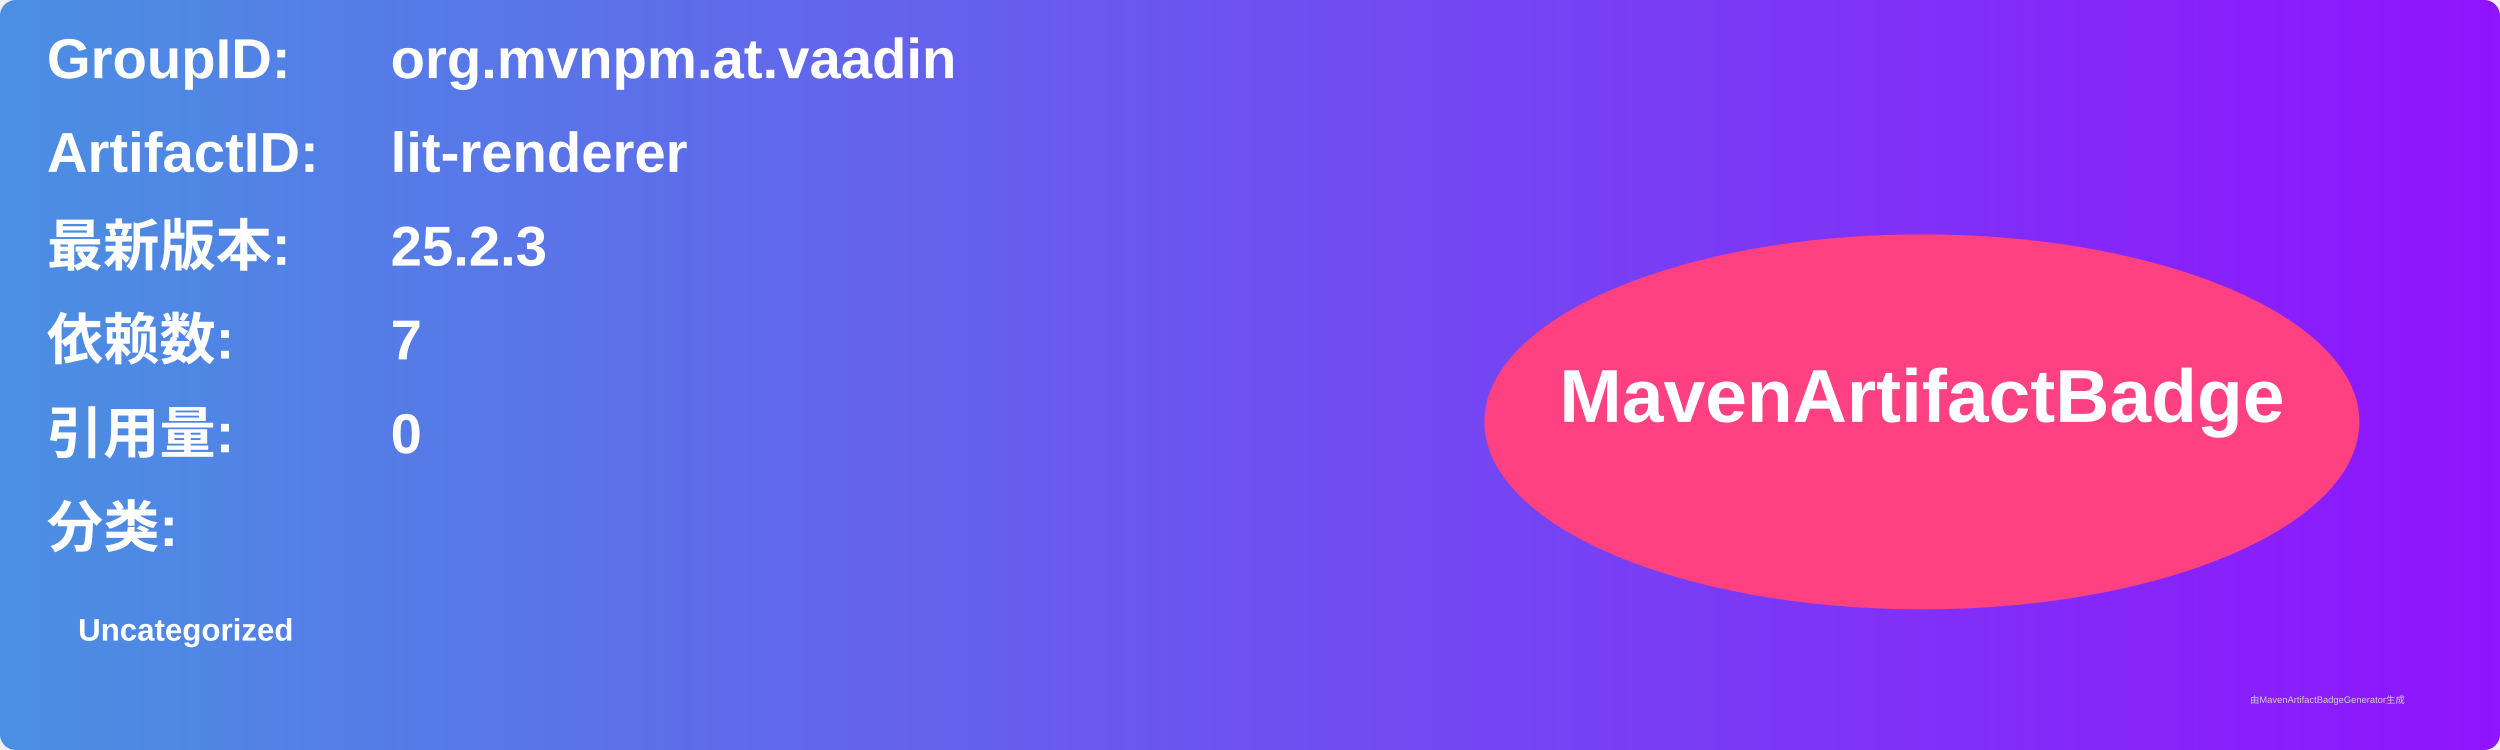
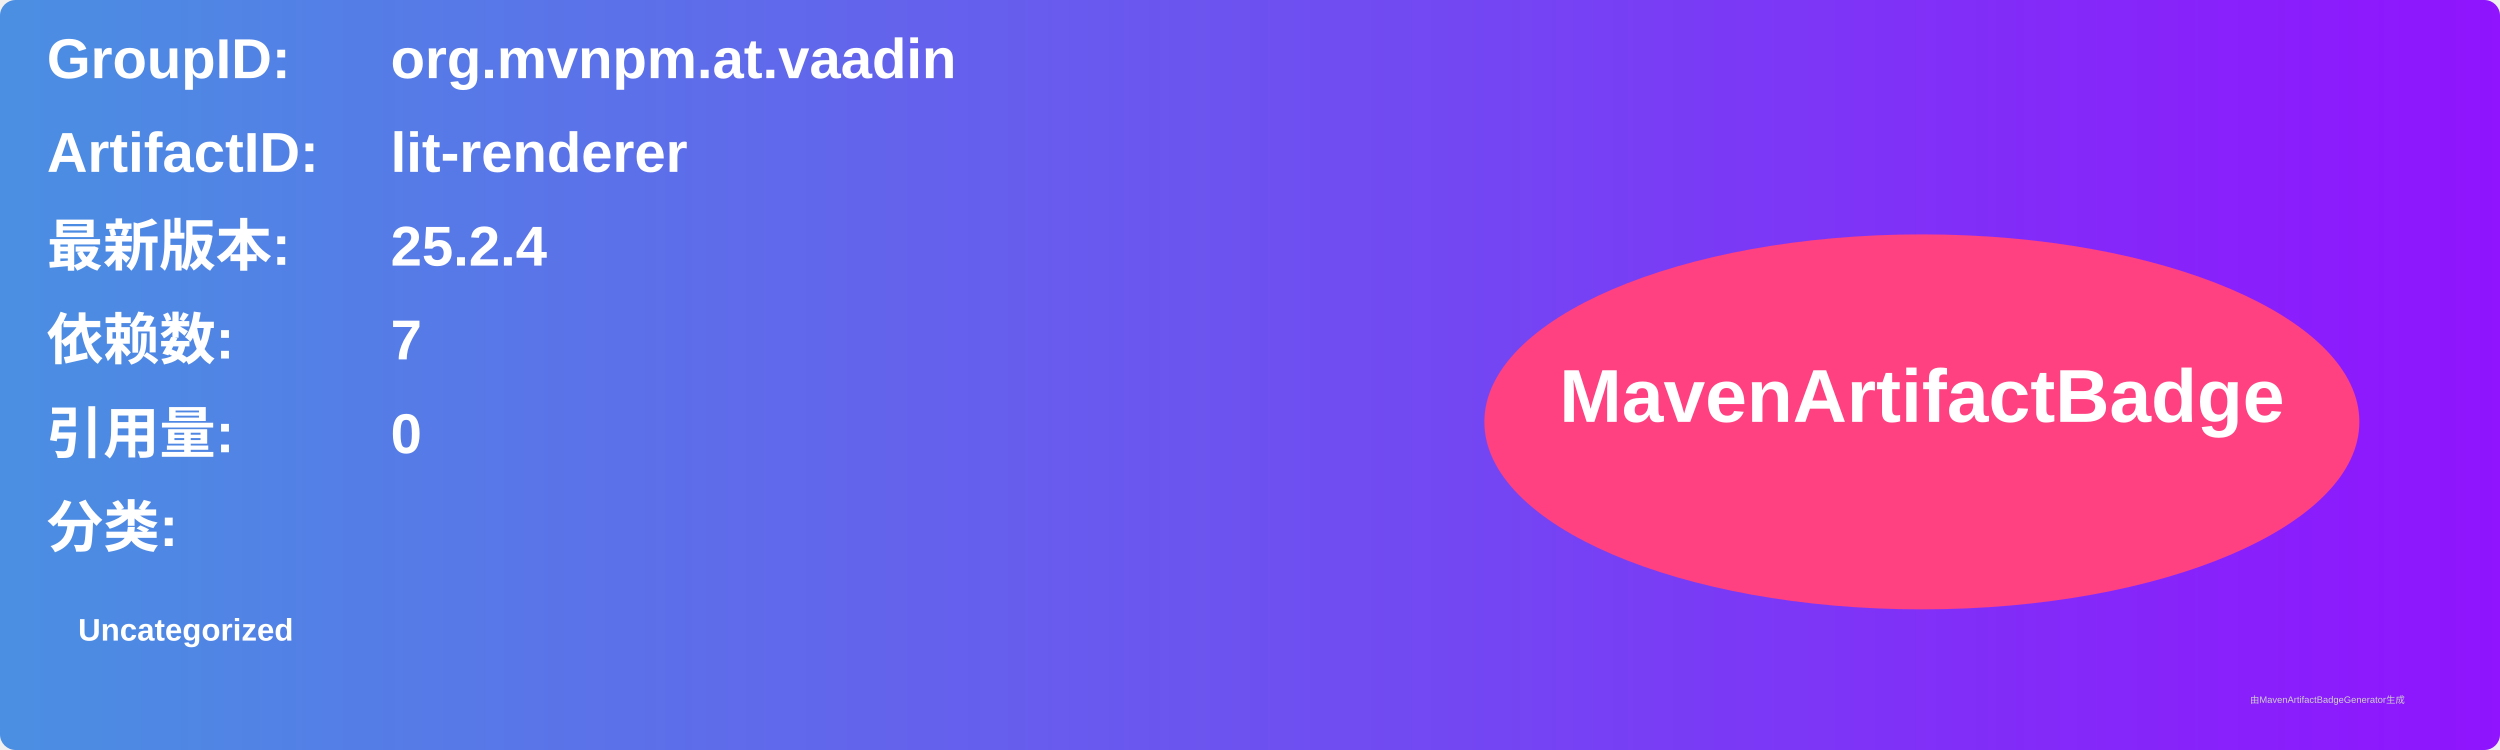
<svg xmlns="http://www.w3.org/2000/svg" width="800" height="240" viewBox="0 0 800 240">
  <linearGradient id="grad" x1="0%" y1="0%" x2="100%" y2="0%">
    <stop offset="0%" stop-color="#4a90e2" />
    <stop offset="100%" stop-color="#9013fe" />
  </linearGradient>
  <rect width="100%" height="100%" rx="5" ry="5" fill="url(#grad)" />
  <g transform="translate(15, 15)">
    <text x="0" y="10" font-family="Arial" font-size="18" fill="white" font-weight="bold" width="260">GroupID:</text>
    <text x="110" y="10" font-family="Arial" font-size="18" fill="white" font-weight="bold" width="460">org.mvnpm.at.vaadin</text>
    <text x="0" y="40" font-family="Arial" font-size="18" fill="white" font-weight="bold" width="260">ArtifactID:</text>
    <text x="110" y="40" font-family="Arial" font-size="18" fill="white" font-weight="bold" width="460">lit-renderer</text>
    <text x="0" y="70" font-family="Arial" font-size="18" fill="white" font-weight="bold">最新版本:</text>
    <text x="110" y="70" font-family="Arial" font-size="18" fill="white" font-weight="bold">
-       <tspan font-weight="bold">25.2.3</tspan>
+       <tspan font-weight="bold">25.2.4</tspan>
    </text>
    <text x="0" y="100" font-family="Arial" font-size="18" fill="white" font-weight="bold">依赖数: </text>
    <text x="110" y="100" font-family="Arial" font-size="18" fill="white">
      <tspan font-weight="bold">7</tspan>
    </text>
    <text x="0" y="130" font-family="Arial" font-size="18" fill="white" font-weight="bold">引用量: </text>
    <text x="110" y="130" font-family="Arial" font-size="18" fill="white">
      <tspan font-weight="bold">0</tspan>
    </text>
    <text x="0" y="160" font-family="Arial" font-size="18" fill="white" font-weight="bold">分类:</text>
    <text x="10" y="190" font-family="Arial" font-size="10" fill="white">
      <tspan font-weight="bold">Uncategorized</tspan>
    </text>
    <ellipse cx="600" cy="120" rx="140" ry="60" fill="#ff4081" />
    <text x="600" y="120" text-anchor="middle" font-family="Arial" font-size="24" fill="white" font-weight="bold">MavenArtifactBadge</text>
  </g>
  <text x="720" y="225" font-family="Arial" font-size="3" fill="#d0d0d0">由MavenArtifactBadgeGenerator生成</text>
</svg>
